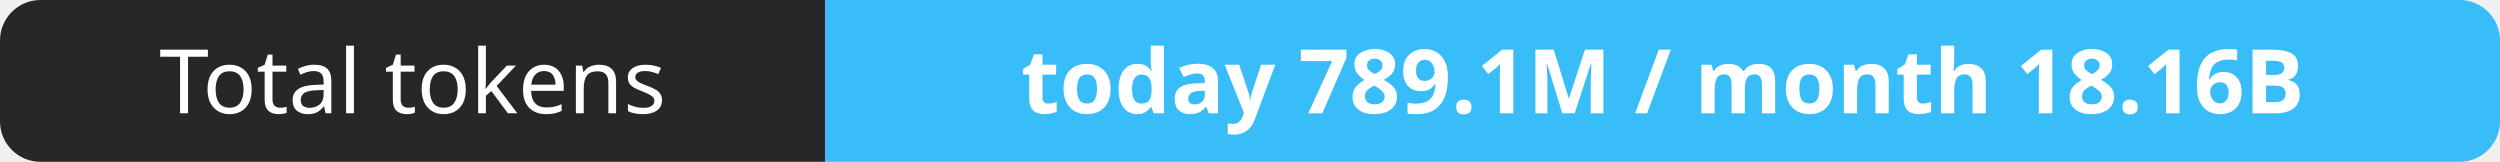
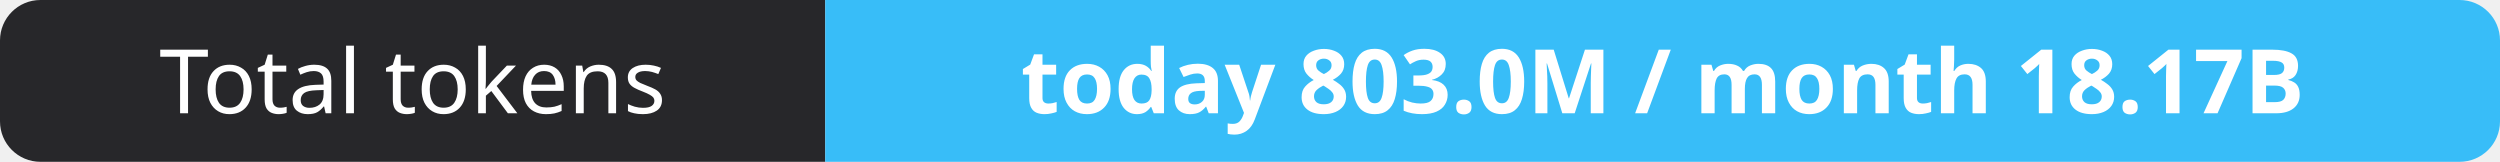
- <svg xmlns="http://www.w3.org/2000/svg" width="309" height="20" role="img" aria-label="Total tokens: today 789.1M / month 18.16B">
+ <svg xmlns="http://www.w3.org/2000/svg" width="309" height="20" role="img" aria-label="Total tokens: today 803.0M / month 18.17B">
  <clipPath id="r">
    <rect width="309" height="20" rx="5" fill="#fff" />
  </clipPath>
  <g clip-path="url(#r)">
    <rect width="102" height="20" fill="#27272a" />
    <rect x="102" width="207" height="20" fill="#38bdf8" />
  </g>
  <g fill="#fff" text-anchor="middle" font-family="Verdana,Geneva,sans-serif" font-size="11">
    <text x="51.0" y="14">Total tokens</text>
-     <text x="205.5" y="14" font-weight="700">today 789.1M / month 18.16B</text>
+     <text x="205.5" y="14" font-weight="700">today 803.0M / month 18.17B</text>
  </g>
</svg>
